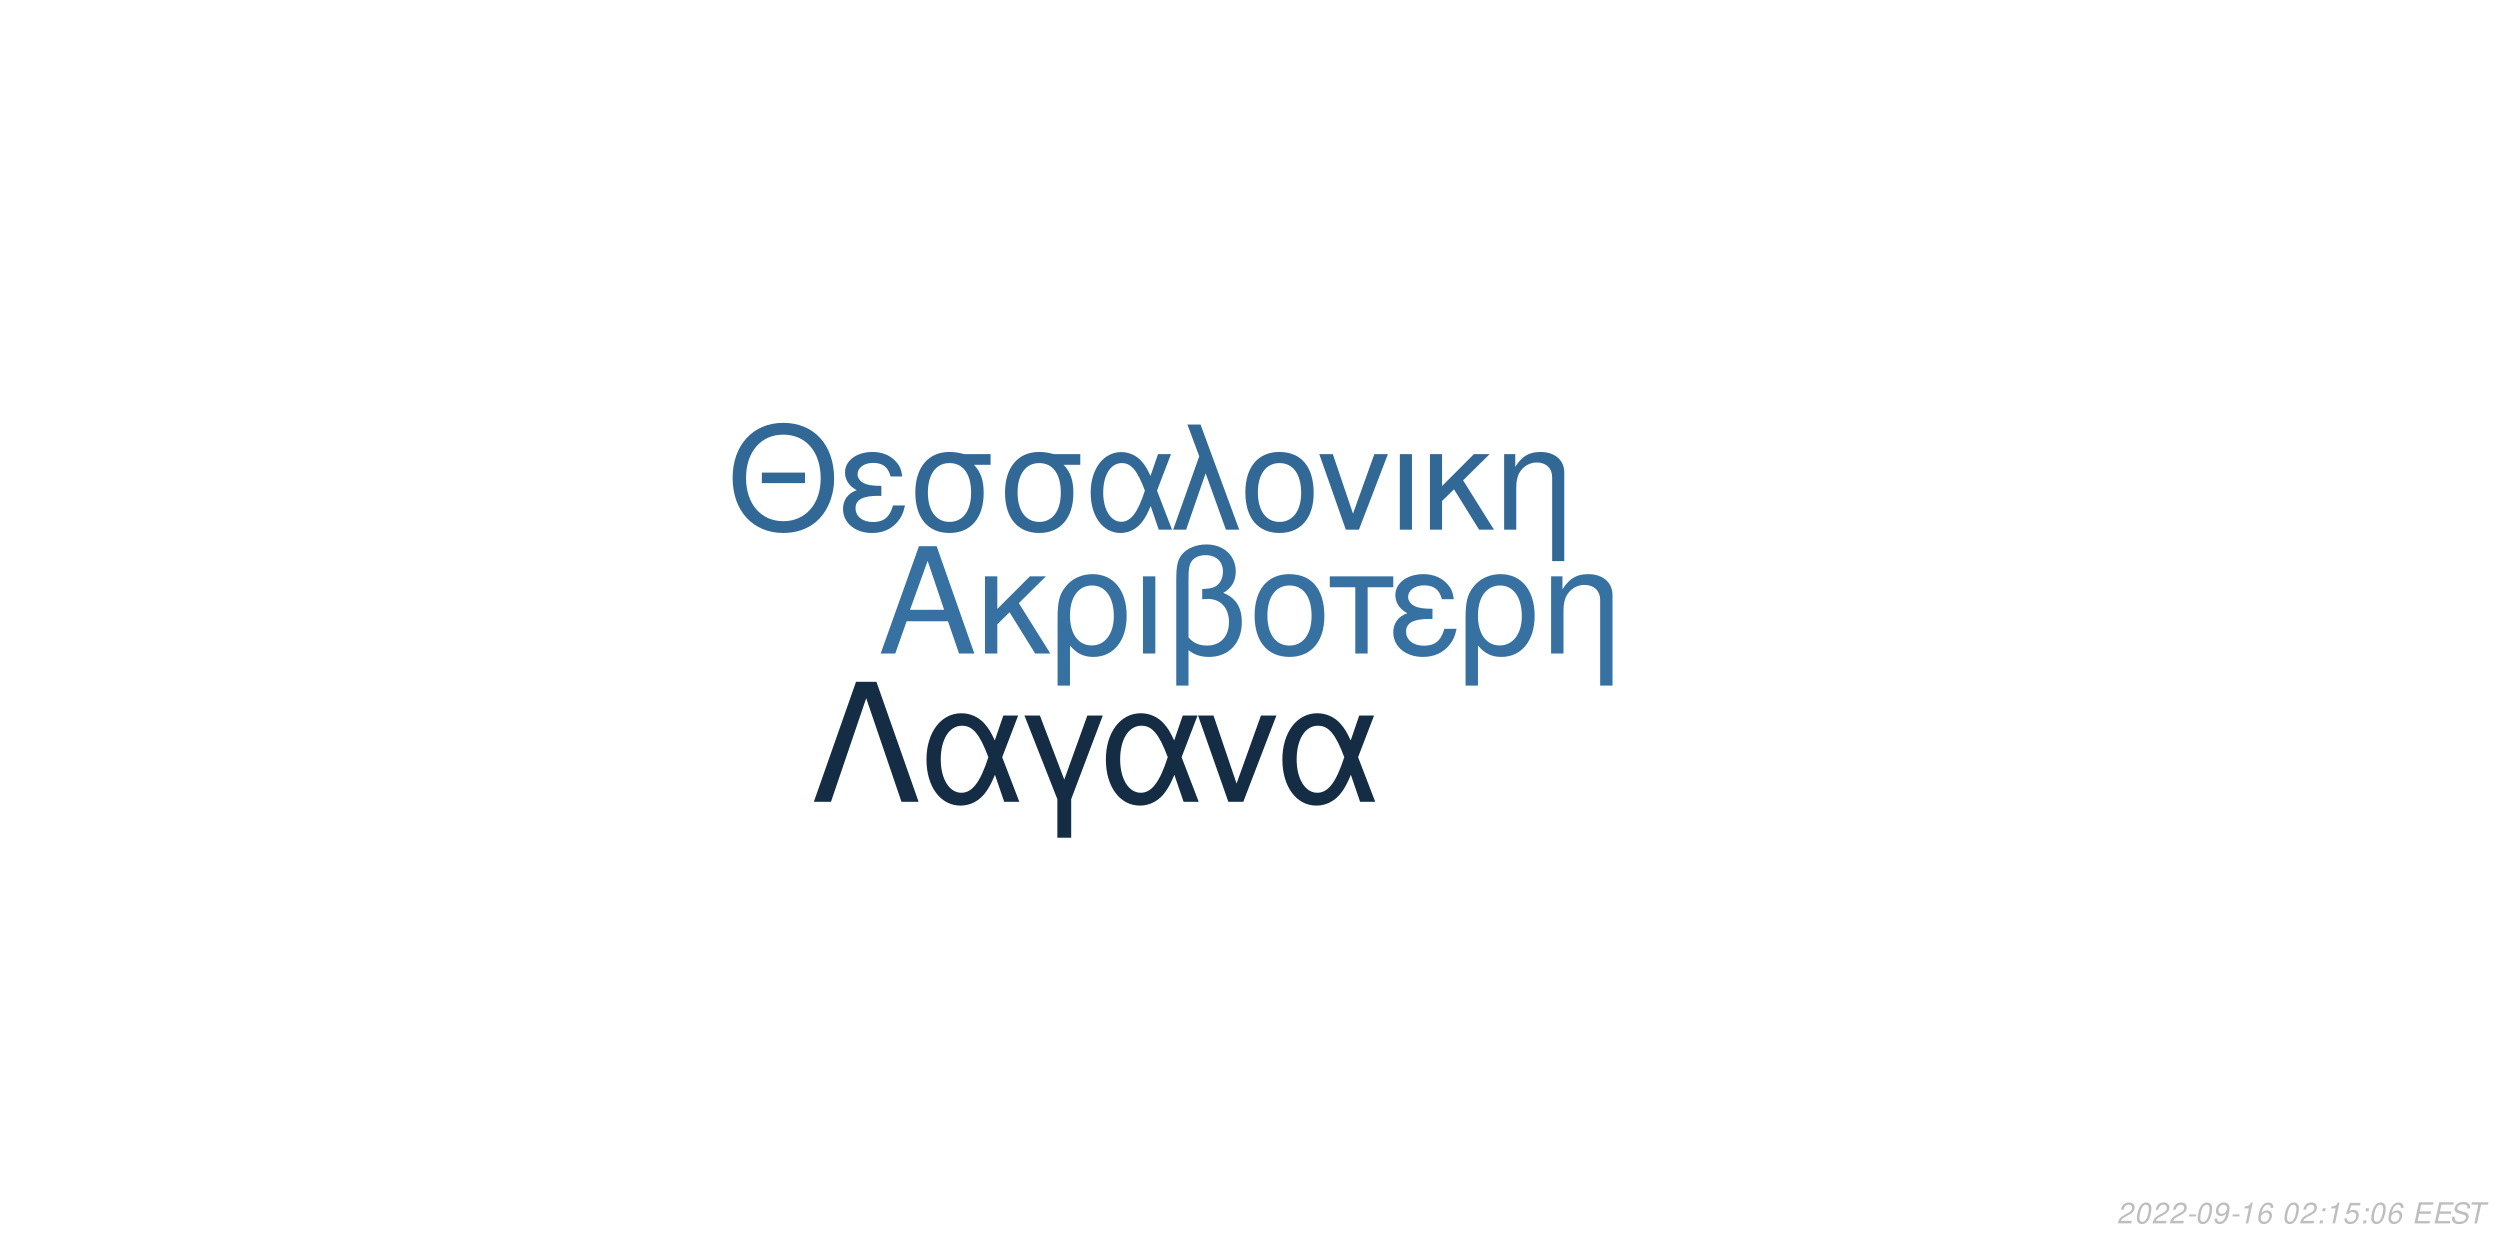
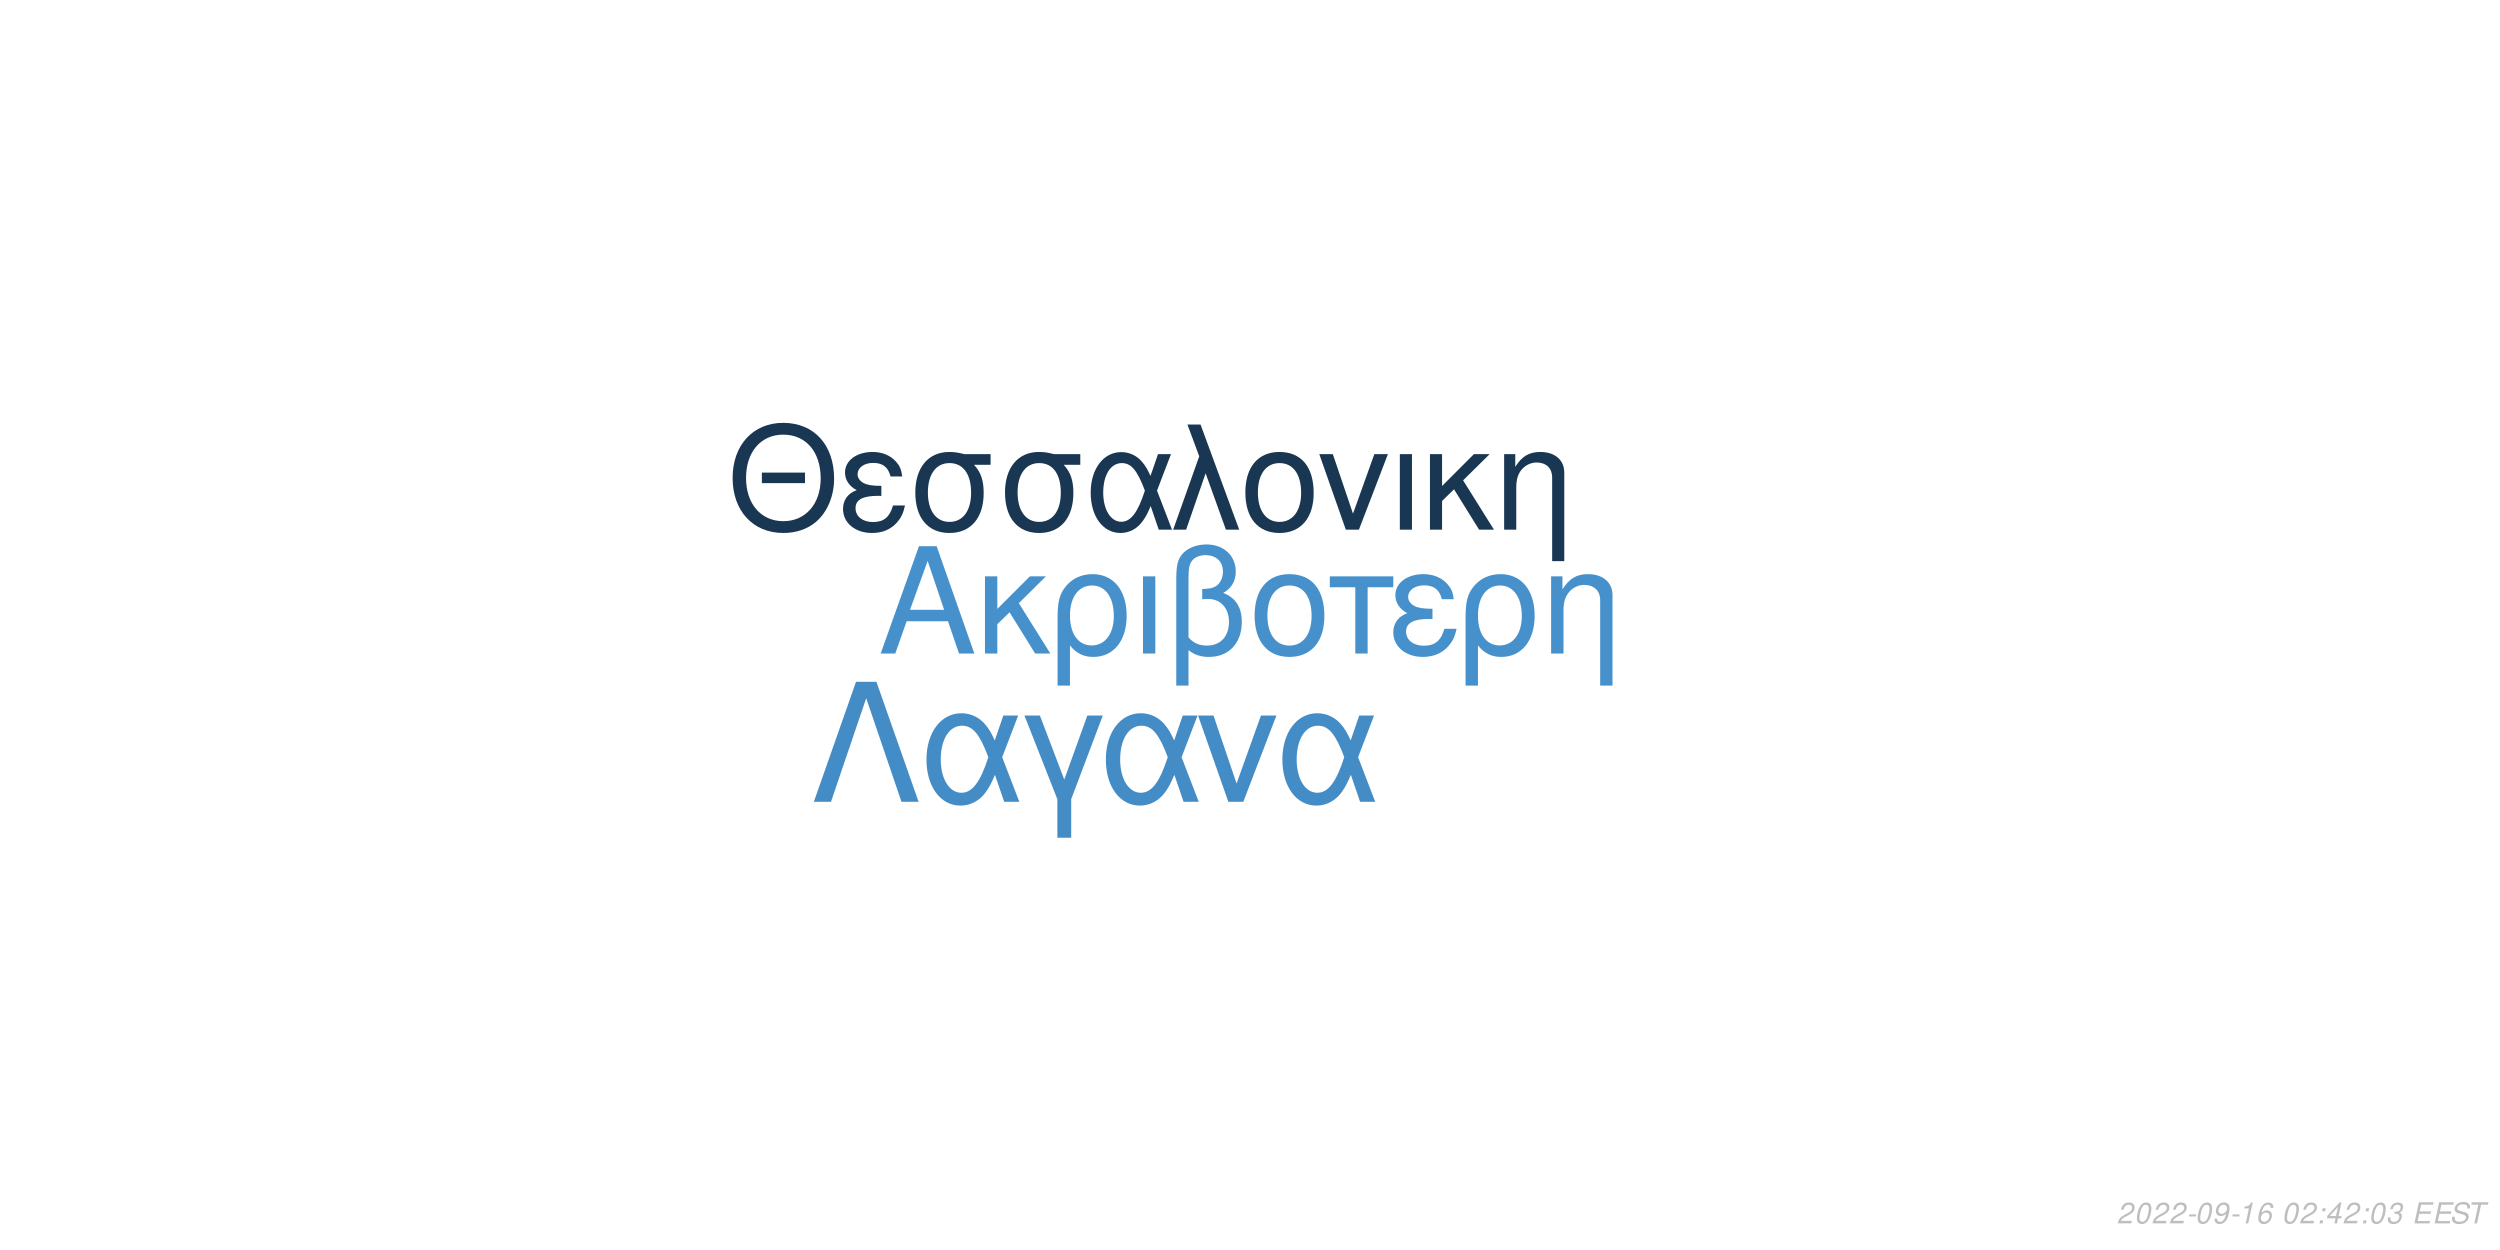
<svg xmlns="http://www.w3.org/2000/svg" xmlns:xlink="http://www.w3.org/1999/xlink" width="864pt" height="432pt" viewBox="0 0 864 432" version="1.1">
  <defs>
    <g>
      <symbol overflow="visible" id="glyph0-0">
        <path style="stroke:none;" d="" />
      </symbol>
      <symbol overflow="visible" id="glyph0-1">
        <path style="stroke:none;" d="M 24.125 -11.141 L 27.938 0 L 33.234 0 L 20.203 -37.094 L 14.094 -37.094 L 0.859 0 L 5.906 0 L 9.828 -11.141 Z M 22.797 -15.109 L 11 -15.109 L 17.094 -32.016 Z M 22.797 -15.109 " />
      </symbol>
      <symbol overflow="visible" id="glyph0-2">
        <path style="stroke:none;" d="M 7.172 -15.422 L 7.172 -26.672 L 2.906 -26.672 L 2.906 0 L 7.172 0 L 7.172 -10.125 L 11.406 -14.25 L 20.25 0 L 25.5 0 L 14.609 -17.406 L 23.969 -26.672 L 18.422 -26.672 Z M 7.172 -15.422 " />
      </symbol>
      <symbol overflow="visible" id="glyph0-3">
        <path style="stroke:none;" d="M 3 11.094 L 7.281 11.094 L 7.281 -2.797 C 9.516 -0.047 11.953 1.172 15.375 1.172 C 22.344 1.172 26.875 -4.422 26.875 -13.031 C 26.875 -21.891 22.297 -27.438 15.062 -27.438 C 11.297 -27.438 7.984 -25.906 5.797 -23.156 C 3.672 -20.516 3 -17.969 3 -12.359 Z M 14.906 -23.516 C 19.547 -23.516 22.438 -19.438 22.438 -12.922 C 22.438 -6.812 19.391 -2.797 14.812 -2.797 C 10.172 -2.797 7.281 -6.766 7.281 -13.125 C 7.281 -19.484 10.234 -23.516 14.906 -23.516 Z M 14.906 -23.516 " />
      </symbol>
      <symbol overflow="visible" id="glyph0-4">
        <path style="stroke:none;" d="M 3.516 0 L 7.781 0 L 7.781 -26.672 L 3.516 -26.672 Z M 3.516 0 " />
      </symbol>
      <symbol overflow="visible" id="glyph0-5">
        <path style="stroke:none;" d="M 4.016 11.094 L 8.25 11.094 L 8.25 -1.172 C 10.172 0.406 12.422 1.172 15.312 1.172 C 22.188 1.172 26.672 -3.609 26.672 -10.891 C 26.672 -15.984 24.578 -19.234 20.25 -20.969 C 23.109 -22.547 24.578 -25.031 24.578 -28.344 C 24.578 -33.844 20.406 -37.703 14.453 -37.703 C 10.938 -37.703 7.734 -36.391 6 -34.25 C 4.484 -32.422 4.016 -30.328 4.016 -25.391 Z M 8.25 -25.656 C 8.25 -29.359 8.5 -30.844 9.469 -32.062 C 10.375 -33.281 12.156 -34 14.094 -34 C 17.812 -34 20.156 -31.812 20.156 -28.297 C 20.156 -25.953 18.984 -23.812 17.297 -23.047 C 16.281 -22.547 15.469 -22.438 12.984 -22.297 L 12.984 -18.781 C 13.734 -18.828 14.344 -18.875 14.969 -18.875 C 19.344 -18.875 22.234 -15.719 22.234 -10.891 C 22.234 -5.906 19.281 -2.75 14.656 -2.75 C 11.953 -2.75 9.922 -3.609 8.25 -5.594 Z M 8.25 -25.656 " />
      </symbol>
      <symbol overflow="visible" id="glyph0-6">
        <path style="stroke:none;" d="M 14.094 -27.438 C 6.562 -27.438 2.094 -22.094 2.094 -13.125 C 2.094 -4.125 6.562 1.172 14.141 1.172 C 21.672 1.172 26.203 -4.172 26.203 -12.922 C 26.203 -22.188 21.828 -27.438 14.094 -27.438 Z M 14.141 -23.516 C 18.938 -23.516 21.781 -19.594 21.781 -12.984 C 21.781 -6.672 18.828 -2.75 14.141 -2.75 C 9.422 -2.75 6.516 -6.672 6.516 -13.125 C 6.516 -19.594 9.422 -23.516 14.141 -23.516 Z M 14.141 -23.516 " />
      </symbol>
      <symbol overflow="visible" id="glyph0-7">
        <path style="stroke:none;" d="M 7.891 0 L 12.156 0 L 12.156 -22.906 L 21.016 -22.906 L 21.016 -26.672 L -0.922 -26.672 L -0.922 -22.906 L 7.891 -22.906 Z M 7.891 0 " />
      </symbol>
      <symbol overflow="visible" id="glyph0-8">
        <path style="stroke:none;" d="M 14.562 -15.469 C 11.344 -15.469 9.562 -15.781 8.297 -16.438 C 6.922 -17.203 6.156 -18.328 6.156 -19.547 C 6.156 -21.891 8.453 -23.562 11.656 -23.562 C 15.062 -23.562 16.953 -22.094 17.812 -18.781 L 21.938 -18.781 C 21.578 -21.266 21.062 -22.5 19.797 -23.922 C 17.812 -26.203 14.906 -27.438 11.453 -27.438 C 5.797 -27.438 1.734 -24.375 1.734 -20.203 C 1.734 -17.609 3.156 -15.375 5.859 -13.938 C 2.797 -12.875 1.016 -10.484 1.016 -7.328 C 1.016 -2.391 5.297 1.172 11.25 1.172 C 14.969 1.172 17.906 -0.109 20.156 -2.641 C 21.578 -4.328 22.297 -5.797 22.906 -8.547 L 18.672 -8.547 C 17.5 -4.422 15.422 -2.703 11.609 -2.703 C 7.938 -2.703 5.438 -4.688 5.438 -7.578 C 5.438 -10.578 7.938 -11.953 13.484 -11.953 C 13.641 -11.953 14.094 -11.953 14.562 -11.906 Z M 14.562 -15.469 " />
      </symbol>
      <symbol overflow="visible" id="glyph0-9">
        <path style="stroke:none;" d="M 3.562 -26.672 L 3.562 0 L 7.844 0 L 7.844 -14.703 C 7.844 -17.906 8.5 -19.891 10.031 -21.531 C 11.406 -22.953 13.188 -23.719 15.062 -23.719 C 18.375 -23.719 20.516 -21.672 20.516 -18.469 L 20.516 11.094 L 24.781 11.094 L 24.781 -20.156 C 24.781 -24.578 21.469 -27.438 16.328 -27.438 C 12.359 -27.438 9.828 -25.906 7.484 -22.188 L 7.484 -26.672 Z M 3.562 -26.672 " />
      </symbol>
      <symbol overflow="visible" id="glyph1-0">
        <path style="stroke:none;" d="" />
      </symbol>
      <symbol overflow="visible" id="glyph1-1">
        <path style="stroke:none;" d="M 26.859 -19.734 L 11.953 -19.734 L 11.953 -16.094 L 26.859 -16.094 Z M 19.328 -36.922 C 8.922 -36.922 1.844 -29.25 1.844 -17.891 C 1.844 -6.484 8.875 1.141 19.391 1.141 C 23.812 1.141 27.703 -0.203 30.641 -2.688 C 34.578 -6.031 36.922 -11.656 36.922 -17.594 C 36.922 -29.297 30 -36.922 19.328 -36.922 Z M 19.328 -32.844 C 27.203 -32.844 32.281 -26.906 32.281 -17.688 C 32.281 -8.922 27.062 -2.938 19.391 -2.938 C 11.609 -2.938 6.484 -8.922 6.484 -17.891 C 6.484 -26.859 11.609 -32.844 19.328 -32.844 Z M 19.328 -32.844 " />
      </symbol>
      <symbol overflow="visible" id="glyph1-2">
        <path style="stroke:none;" d="M 14.25 -15.141 C 11.109 -15.141 9.375 -15.453 8.125 -16.094 C 6.781 -16.844 6.031 -17.938 6.031 -19.141 C 6.031 -21.422 8.266 -23.078 11.406 -23.078 C 14.75 -23.078 16.594 -21.625 17.438 -18.391 L 21.469 -18.391 C 21.125 -20.828 20.625 -22.031 19.391 -23.422 C 17.438 -25.656 14.594 -26.859 11.219 -26.859 C 5.688 -26.859 1.688 -23.875 1.688 -19.781 C 1.688 -17.234 3.094 -15.047 5.734 -13.656 C 2.734 -12.609 1 -10.266 1 -7.172 C 1 -2.344 5.188 1.141 11.016 1.141 C 14.656 1.141 17.547 -0.094 19.734 -2.594 C 21.125 -4.234 21.828 -5.688 22.422 -8.375 L 18.281 -8.375 C 17.141 -4.328 15.094 -2.641 11.359 -2.641 C 7.766 -2.641 5.328 -4.578 5.328 -7.422 C 5.328 -10.359 7.766 -11.703 13.203 -11.703 C 13.359 -11.703 13.797 -11.703 14.25 -11.656 Z M 14.25 -15.141 " />
      </symbol>
      <symbol overflow="visible" id="glyph1-3">
        <path style="stroke:none;" d="M 29 -26.109 L 19.938 -26.109 C 17.594 -26.703 16.438 -26.859 14.703 -26.859 C 7.469 -26.859 2.984 -21.469 2.984 -12.859 C 2.984 -4.031 7.375 1.141 14.797 1.141 C 22.172 1.141 26.609 -4.078 26.609 -12.656 C 26.609 -17.047 25.656 -19.828 23.266 -22.422 L 29 -22.422 Z M 14.797 -23.016 C 19.531 -23.016 22.266 -19.234 22.266 -12.75 C 22.266 -6.531 19.438 -2.688 14.797 -2.688 C 10.172 -2.688 7.328 -6.531 7.328 -12.859 C 7.328 -19.188 10.172 -23.016 14.797 -23.016 Z M 14.797 -23.016 " />
      </symbol>
      <symbol overflow="visible" id="glyph1-4">
        <path style="stroke:none;" d="M 29.344 -26.109 L 24.859 -26.109 L 22.266 -18.578 C 21.125 -21.031 20.484 -22.125 19.328 -23.469 C 17.547 -25.609 14.906 -26.812 12.156 -26.812 C 5.984 -26.812 1.594 -20.984 1.594 -12.812 C 1.594 -4.578 5.828 1.141 11.906 1.141 C 14.953 1.141 17.734 -0.344 19.625 -3.047 C 20.672 -4.531 21.281 -5.688 22.328 -8.172 L 25.109 0 L 29.703 0 L 24.516 -13.5 Z M 20.328 -13.5 C 17.891 -5.922 15.453 -2.734 12.156 -2.734 C 8.516 -2.734 5.922 -6.922 5.922 -12.812 C 5.922 -18.938 8.516 -23.016 12.359 -23.016 C 15.594 -23.016 17.688 -20.531 20.328 -13.5 Z M 20.328 -13.5 " />
      </symbol>
      <symbol overflow="visible" id="glyph1-5">
        <path style="stroke:none;" d="M 1.094 0 L 5.578 0 L 12.312 -19.484 L 19.328 0 L 23.922 0 L 10.562 -36.328 L 6.031 -36.328 L 10.109 -25.359 Z M 1.094 0 " />
      </symbol>
      <symbol overflow="visible" id="glyph1-6">
        <path style="stroke:none;" d="M 13.797 -26.859 C 6.422 -26.859 2.047 -21.625 2.047 -12.859 C 2.047 -4.031 6.422 1.141 13.859 1.141 C 21.234 1.141 25.656 -4.078 25.656 -12.656 C 25.656 -21.719 21.375 -26.859 13.797 -26.859 Z M 13.859 -23.016 C 18.531 -23.016 21.328 -19.188 21.328 -12.703 C 21.328 -6.531 18.438 -2.688 13.859 -2.688 C 9.219 -2.688 6.375 -6.531 6.375 -12.859 C 6.375 -19.188 9.219 -23.016 13.859 -23.016 Z M 13.859 -23.016 " />
      </symbol>
      <symbol overflow="visible" id="glyph1-7">
        <path style="stroke:none;" d="M 14.297 0 L 24.312 -26.109 L 19.625 -26.109 L 12.25 -5.531 L 5.281 -26.109 L 0.594 -26.109 L 9.766 0 Z M 14.297 0 " />
      </symbol>
      <symbol overflow="visible" id="glyph1-8">
        <path style="stroke:none;" d="M 3.438 0 L 7.625 0 L 7.625 -26.109 L 3.438 -26.109 Z M 3.438 0 " />
      </symbol>
      <symbol overflow="visible" id="glyph1-9">
        <path style="stroke:none;" d="M 7.031 -15.094 L 7.031 -26.109 L 2.844 -26.109 L 2.844 0 L 7.031 0 L 7.031 -9.922 L 11.156 -13.953 L 19.828 0 L 24.969 0 L 14.297 -17.047 L 23.469 -26.109 L 18.031 -26.109 Z M 7.031 -15.094 " />
      </symbol>
      <symbol overflow="visible" id="glyph1-10">
        <path style="stroke:none;" d="M 3.484 -26.109 L 3.484 0 L 7.672 0 L 7.672 -14.406 C 7.672 -17.547 8.328 -19.484 9.812 -21.078 C 11.156 -22.469 12.906 -23.219 14.75 -23.219 C 17.984 -23.219 20.078 -21.234 20.078 -18.094 L 20.078 10.859 L 24.266 10.859 L 24.266 -19.734 C 24.266 -24.062 21.031 -26.859 16 -26.859 C 12.109 -26.859 9.609 -25.359 7.328 -21.719 L 7.328 -26.109 Z M 3.484 -26.109 " />
      </symbol>
      <symbol overflow="visible" id="glyph2-0">
        <path style="stroke:none;" d="" />
      </symbol>
      <symbol overflow="visible" id="glyph2-1">
        <path style="stroke:none;" d="M 22.531 -41.484 L 15.484 -41.484 L 0.906 0 L 6.828 0 L 19 -35.797 L 31.188 0 L 37.109 0 Z M 22.531 -41.484 " />
      </symbol>
      <symbol overflow="visible" id="glyph2-2">
        <path style="stroke:none;" d="M 33.516 -29.812 L 28.391 -29.812 L 25.438 -21.219 C 24.125 -24.016 23.391 -25.266 22.078 -26.797 C 20.031 -29.25 17.016 -30.609 13.891 -30.609 C 6.828 -30.609 1.828 -23.953 1.828 -14.625 C 1.828 -5.234 6.656 1.312 13.594 1.312 C 17.078 1.312 20.266 -0.391 22.422 -3.469 C 23.609 -5.172 24.297 -6.484 25.5 -9.328 L 28.688 0 L 33.922 0 L 28 -15.422 Z M 23.219 -15.422 C 20.422 -6.766 17.641 -3.125 13.891 -3.125 C 9.734 -3.125 6.766 -7.906 6.766 -14.625 C 6.766 -21.625 9.734 -26.297 14.109 -26.297 C 17.812 -26.297 20.203 -23.453 23.219 -15.422 Z M 23.219 -15.422 " />
      </symbol>
      <symbol overflow="visible" id="glyph2-3">
        <path style="stroke:none;" d="M 12.062 12.406 L 16.844 12.406 L 16.844 -0.906 L 27.766 -29.812 L 22.422 -29.812 L 14.453 -7.688 L 6.031 -29.812 L 0.688 -29.812 L 12.062 -0.906 Z M 12.062 12.406 " />
      </symbol>
      <symbol overflow="visible" id="glyph2-4">
        <path style="stroke:none;" d="M 16.328 0 L 27.766 -29.812 L 22.422 -29.812 L 14 -6.312 L 6.031 -29.812 L 0.688 -29.812 L 11.156 0 Z M 16.328 0 " />
      </symbol>
      <symbol overflow="visible" id="glyph3-0">
        <path style="stroke:none;" d="" />
      </symbol>
      <symbol overflow="visible" id="glyph3-1">
        <path style="stroke:none;" d="M 5.234 -0.875 L 1.469 -0.875 C 1.641 -1.375 2.203 -1.891 3.109 -2.344 L 4.234 -2.938 C 5.562 -3.625 6.219 -4.469 6.219 -5.484 C 6.219 -5.938 6.062 -6.359 5.797 -6.656 C 5.469 -7.047 4.984 -7.234 4.312 -7.234 C 2.766 -7.234 1.891 -6.453 1.484 -4.734 L 2.375 -4.734 C 2.484 -5.188 2.609 -5.484 2.797 -5.75 C 3.094 -6.203 3.609 -6.453 4.188 -6.453 C 4.891 -6.453 5.344 -6.031 5.344 -5.375 C 5.344 -4.703 4.859 -4.094 4.016 -3.656 L 2.984 -3.125 C 1.234 -2.188 0.797 -1.656 0.344 -0.016 L 5.047 -0.016 Z M 5.234 -0.875 " />
      </symbol>
      <symbol overflow="visible" id="glyph3-2">
        <path style="stroke:none;" d="M 4.203 -7.234 C 3.375 -7.234 2.688 -6.812 2.125 -5.984 C 1.484 -5.047 0.984 -3.188 0.984 -1.734 C 0.984 -1.109 1.172 -0.562 1.484 -0.266 C 1.797 0.047 2.281 0.234 2.766 0.234 C 3.625 0.234 4.281 -0.156 4.859 -1.016 C 5.516 -1.953 6 -3.797 6 -5.266 C 6 -6.5 5.328 -7.234 4.203 -7.234 Z M 4.094 -6.453 C 4.734 -6.453 5.125 -5.984 5.125 -5.156 C 5.125 -4.203 4.781 -2.625 4.406 -1.812 C 3.984 -0.938 3.516 -0.547 2.875 -0.547 C 2.25 -0.547 1.875 -1.031 1.875 -1.828 C 1.875 -2.797 2.203 -4.344 2.594 -5.203 C 2.984 -6.047 3.453 -6.453 4.094 -6.453 Z M 4.094 -6.453 " />
      </symbol>
      <symbol overflow="visible" id="glyph3-3">
        <path style="stroke:none;" d="M 3.516 -3.125 L 1.125 -3.125 L 0.969 -2.406 L 3.359 -2.406 Z M 3.516 -3.125 " />
      </symbol>
      <symbol overflow="visible" id="glyph3-4">
        <path style="stroke:none;" d="M 0.844 -1.656 C 0.844 -1.547 0.844 -1.438 0.844 -1.375 C 0.844 -0.406 1.531 0.234 2.578 0.234 C 3.203 0.234 3.766 0.016 4.297 -0.438 C 4.938 -1 5.312 -1.656 5.594 -2.719 C 5.844 -3.672 6.016 -4.766 6.016 -5.375 C 6.016 -5.844 5.844 -6.328 5.547 -6.656 C 5.203 -7.031 4.703 -7.234 4.062 -7.234 C 2.516 -7.234 1.297 -5.938 1.297 -4.266 C 1.297 -3.203 1.984 -2.547 3.047 -2.547 C 3.484 -2.547 3.953 -2.672 4.281 -2.891 C 4.406 -2.984 4.547 -3.078 4.828 -3.344 C 4.438 -1.484 3.703 -0.547 2.703 -0.547 C 2.109 -0.547 1.719 -0.938 1.719 -1.547 L 1.719 -1.656 Z M 3.953 -6.453 C 4.625 -6.453 5.141 -5.953 5.141 -5.281 C 5.141 -4.188 4.312 -3.312 3.297 -3.312 C 2.594 -3.312 2.172 -3.734 2.172 -4.453 C 2.172 -5.562 2.984 -6.453 3.953 -6.453 Z M 3.953 -6.453 " />
      </symbol>
      <symbol overflow="visible" id="glyph3-5">
        <path style="stroke:none;" d="M 3.703 -5.188 L 2.594 0 L 3.469 0 L 5.016 -7.234 L 4.438 -7.234 C 3.906 -6.156 3.688 -6.016 2.234 -5.812 L 2.109 -5.188 Z M 3.703 -5.188 " />
      </symbol>
      <symbol overflow="visible" id="glyph3-6">
        <path style="stroke:none;" d="M 6.125 -5.344 L 6.141 -5.625 C 6.141 -6.609 5.453 -7.234 4.391 -7.234 C 3.438 -7.234 2.641 -6.719 2.016 -5.703 C 1.422 -4.781 0.938 -2.953 0.938 -1.688 C 0.938 -0.516 1.688 0.234 2.859 0.234 C 3.703 0.234 4.438 -0.156 5 -0.875 C 5.406 -1.422 5.672 -2.156 5.672 -2.766 C 5.672 -3.812 4.969 -4.5 3.906 -4.5 C 3.234 -4.5 2.672 -4.234 2.094 -3.625 C 2.406 -5.375 3.234 -6.453 4.25 -6.453 C 4.703 -6.453 5.062 -6.234 5.172 -5.844 C 5.203 -5.719 5.234 -5.578 5.25 -5.344 Z M 3.656 -3.734 C 4.344 -3.734 4.797 -3.281 4.797 -2.625 C 4.797 -1.469 3.984 -0.547 2.984 -0.547 C 2.297 -0.547 1.812 -1.047 1.812 -1.766 C 1.812 -2.859 2.625 -3.734 3.656 -3.734 Z M 3.656 -3.734 " />
      </symbol>
      <symbol overflow="visible" id="glyph3-7">
        <path style="stroke:none;" d="" />
      </symbol>
      <symbol overflow="visible" id="glyph3-8">
        <path style="stroke:none;" d="M 2.359 -1.031 L 1.312 -1.031 L 1.094 0 L 2.141 0 Z M 3.266 -5.234 L 2.219 -5.234 L 2 -4.203 L 3.047 -4.203 Z M 3.266 -5.234 " />
      </symbol>
      <symbol overflow="visible" id="glyph3-9">
-         <path style="stroke:none;" d="M 6.297 -7.094 L 2.594 -7.094 L 1.234 -3.234 L 2.047 -3.234 C 2.656 -3.766 2.938 -3.906 3.531 -3.906 C 4.328 -3.906 4.797 -3.453 4.797 -2.688 C 4.797 -1.438 3.969 -0.547 2.828 -0.547 C 2.031 -0.547 1.609 -0.938 1.578 -1.734 L 0.703 -1.734 L 0.703 -1.516 C 0.703 -0.938 0.844 -0.547 1.188 -0.266 C 1.562 0.062 2.078 0.234 2.703 0.234 C 3.656 0.234 4.391 -0.156 4.984 -0.922 C 5.422 -1.5 5.672 -2.234 5.672 -2.953 C 5.672 -4 4.938 -4.672 3.812 -4.672 C 3.328 -4.672 2.906 -4.547 2.406 -4.234 L 3.109 -6.219 L 6.109 -6.219 Z M 6.297 -7.094 " />
+         <path style="stroke:none;" d="M 3.625 -1.75 L 3.266 0 L 4.141 0 L 4.516 -1.75 L 5.562 -1.75 L 5.734 -2.531 L 4.688 -2.531 L 5.688 -7.234 L 5.016 -7.234 L 0.844 -2.672 L 0.641 -1.75 Z M 3.797 -2.531 L 1.594 -2.531 L 4.469 -5.703 Z M 3.797 -2.531 " />
      </symbol>
      <symbol overflow="visible" id="glyph3-10">
+         <path style="stroke:none;" d="M 2.922 -3.312 C 3.125 -3.344 3.234 -3.344 3.375 -3.344 C 4.203 -3.344 4.688 -3 4.688 -2.406 C 4.688 -1.312 3.906 -0.547 2.781 -0.547 C 2.047 -0.547 1.594 -0.938 1.594 -1.562 C 1.594 -1.719 1.609 -1.844 1.656 -2.094 L 0.766 -2.094 C 0.734 -1.797 0.719 -1.641 0.719 -1.469 C 0.719 -0.375 1.406 0.234 2.641 0.234 C 3.547 0.234 4.297 -0.078 4.812 -0.656 C 5.266 -1.156 5.562 -1.875 5.562 -2.547 C 5.562 -3.125 5.344 -3.453 4.797 -3.734 C 5.641 -4.234 6.016 -4.844 6.016 -5.734 C 6.016 -6.656 5.312 -7.234 4.203 -7.234 C 3.375 -7.234 2.672 -6.938 2.188 -6.375 C 1.891 -6.031 1.703 -5.641 1.516 -4.906 L 2.391 -4.906 C 2.5 -5.359 2.594 -5.594 2.734 -5.812 C 3.047 -6.234 3.516 -6.453 4.078 -6.453 C 4.734 -6.453 5.141 -6.125 5.141 -5.578 C 5.141 -5.188 5.016 -4.797 4.797 -4.547 C 4.516 -4.234 4 -4.062 3.266 -4.062 L 3.078 -4.062 Z M 2.922 -3.312 " />
+       </symbol>
+       <symbol overflow="visible" id="glyph3-11">
        <path style="stroke:none;" d="M 2.547 -3.312 L 6.5 -3.312 L 6.688 -4.141 L 2.719 -4.141 L 3.219 -6.469 L 7.344 -6.469 L 7.516 -7.297 L 2.453 -7.297 L 0.906 0 L 6.125 0 L 6.297 -0.812 L 2.016 -0.812 Z M 2.547 -3.312 " />
      </symbol>
-       <symbol overflow="visible" id="glyph3-11">
+       <symbol overflow="visible" id="glyph3-12">
        <path style="stroke:none;" d="M 7.062 -5.156 C 7.125 -5.438 7.141 -5.562 7.141 -5.703 C 7.141 -6.156 6.938 -6.594 6.594 -6.891 C 6.188 -7.25 5.656 -7.406 4.875 -7.406 C 3.844 -7.406 3.047 -7.125 2.5 -6.562 C 2.094 -6.141 1.781 -5.438 1.781 -4.922 C 1.781 -4.297 2.219 -3.766 2.891 -3.562 L 4.594 -3.094 C 5.406 -2.859 5.734 -2.578 5.734 -2.094 C 5.734 -1.781 5.547 -1.406 5.266 -1.141 C 4.844 -0.766 4.266 -0.578 3.453 -0.578 C 2.328 -0.578 1.812 -0.984 1.812 -1.906 C 1.812 -2.047 1.812 -2.125 1.844 -2.312 L 0.984 -2.312 C 0.906 -2.062 0.891 -1.906 0.891 -1.688 C 0.891 -0.484 1.797 0.234 3.297 0.234 C 4.359 0.234 5.234 -0.062 5.812 -0.609 C 6.344 -1.078 6.688 -1.797 6.688 -2.375 C 6.688 -2.641 6.609 -2.906 6.453 -3.156 C 6.234 -3.5 5.938 -3.703 5.469 -3.828 L 3.75 -4.312 C 2.984 -4.547 2.734 -4.734 2.734 -5.188 C 2.734 -5.547 2.875 -5.844 3.188 -6.109 C 3.547 -6.438 4.031 -6.594 4.703 -6.594 C 5.266 -6.594 5.688 -6.484 5.906 -6.297 C 6.094 -6.125 6.219 -5.797 6.219 -5.516 C 6.219 -5.422 6.203 -5.344 6.188 -5.156 Z M 7.062 -5.156 " />
      </symbol>
-       <symbol overflow="visible" id="glyph3-12">
+       <symbol overflow="visible" id="glyph3-13">
        <path style="stroke:none;" d="M 4.938 -6.469 L 7.312 -6.469 L 7.484 -7.297 L 1.75 -7.297 L 1.578 -6.469 L 3.984 -6.469 L 2.609 0 L 3.547 0 Z M 4.938 -6.469 " />
      </symbol>
    </g>
  </defs>
  <g id="surface1">
    <rect x="0" y="0" width="864" height="432" style="fill:rgb(100%,100%,100%);fill-opacity:1;stroke:none;" />
-     <g style="fill:rgb(21.176%,44.314%,63.529%);fill-opacity:1;">
+     <g style="fill:rgb(27.451%,56.863%,80%);fill-opacity:1;">
      <use xlink:href="#glyph0-1" x="303.5" y="225.861" />
      <use xlink:href="#glyph0-2" x="337.5" y="225.861" />
      <use xlink:href="#glyph0-3" x="362.5" y="225.861" />
      <use xlink:href="#glyph0-4" x="391.5" y="225.861" />
      <use xlink:href="#glyph0-5" x="402.5" y="225.861" />
      <use xlink:href="#glyph0-6" x="431.5" y="225.861" />
      <use xlink:href="#glyph0-7" x="460.5" y="225.861" />
      <use xlink:href="#glyph0-8" x="480.5" y="225.861" />
      <use xlink:href="#glyph0-3" x="503.5" y="225.861" />
      <use xlink:href="#glyph0-9" x="532.5" y="225.861" />
    </g>
-     <g style="fill:rgb(19.608%,40.784%,58.431%);fill-opacity:1;">
+     <g style="fill:rgb(9.804%,21.176%,32.157%);fill-opacity:1;">
      <use xlink:href="#glyph1-1" x="251.348" y="183.058" />
      <use xlink:href="#glyph1-2" x="290.348" y="183.058" />
      <use xlink:href="#glyph1-3" x="313.348" y="183.058" />
      <use xlink:href="#glyph1-3" x="344.348" y="183.058" />
      <use xlink:href="#glyph1-4" x="375.348" y="183.058" />
      <use xlink:href="#glyph1-5" x="404.348" y="183.058" />
      <use xlink:href="#glyph1-6" x="428.348" y="183.058" />
      <use xlink:href="#glyph1-7" x="455.348" y="183.058" />
      <use xlink:href="#glyph1-8" x="480.348" y="183.058" />
      <use xlink:href="#glyph1-9" x="491.348" y="183.058" />
      <use xlink:href="#glyph1-10" x="516.348" y="183.058" />
    </g>
-     <g style="fill:rgb(7.843%,17.647%,27.059%);fill-opacity:1;">
+     <g style="fill:rgb(26.667%,54.902%,77.255%);fill-opacity:1;">
      <use xlink:href="#glyph2-1" x="280.359" y="277.105" />
      <use xlink:href="#glyph2-2" x="318.359" y="277.105" />
      <use xlink:href="#glyph2-3" x="353.359" y="277.105" />
      <use xlink:href="#glyph2-2" x="380.359" y="277.105" />
      <use xlink:href="#glyph2-4" x="413.359" y="277.105" />
      <use xlink:href="#glyph2-2" x="441.359" y="277.105" />
    </g>
    <g style="fill:rgb(74.51%,74.51%,74.51%);fill-opacity:1;">
      <use xlink:href="#glyph3-1" x="731.52" y="422.81" />
      <use xlink:href="#glyph3-2" x="737.52" y="422.81" />
      <use xlink:href="#glyph3-1" x="743.52" y="422.81" />
      <use xlink:href="#glyph3-1" x="749.52" y="422.81" />
      <use xlink:href="#glyph3-3" x="755.52" y="422.81" />
      <use xlink:href="#glyph3-2" x="758.52" y="422.81" />
      <use xlink:href="#glyph3-4" x="764.52" y="422.81" />
      <use xlink:href="#glyph3-3" x="770.52" y="422.81" />
      <use xlink:href="#glyph3-5" x="773.52" y="422.81" />
      <use xlink:href="#glyph3-6" x="779.52" y="422.81" />
      <use xlink:href="#glyph3-7" x="785.52" y="422.81" />
      <use xlink:href="#glyph3-2" x="788.52" y="422.81" />
      <use xlink:href="#glyph3-1" x="794.52" y="422.81" />
      <use xlink:href="#glyph3-8" x="800.52" y="422.81" />
-       <use xlink:href="#glyph3-5" x="803.52" y="422.81" />
-       <use xlink:href="#glyph3-9" x="809.52" y="422.81" />
+       <use xlink:href="#glyph3-9" x="803.52" y="422.81" />
+       <use xlink:href="#glyph3-1" x="809.52" y="422.81" />
      <use xlink:href="#glyph3-8" x="815.52" y="422.81" />
      <use xlink:href="#glyph3-2" x="818.52" y="422.81" />
-       <use xlink:href="#glyph3-6" x="824.52" y="422.81" />
+       <use xlink:href="#glyph3-10" x="824.52" y="422.81" />
      <use xlink:href="#glyph3-7" x="830.52" y="422.81" />
-       <use xlink:href="#glyph3-10" x="833.52" y="422.81" />
-       <use xlink:href="#glyph3-10" x="840.52" y="422.81" />
-       <use xlink:href="#glyph3-11" x="846.52" y="422.81" />
-       <use xlink:href="#glyph3-12" x="852.52" y="422.81" />
+       <use xlink:href="#glyph3-11" x="833.52" y="422.81" />
+       <use xlink:href="#glyph3-11" x="840.52" y="422.81" />
+       <use xlink:href="#glyph3-12" x="846.52" y="422.81" />
+       <use xlink:href="#glyph3-13" x="852.52" y="422.81" />
    </g>
  </g>
</svg>
